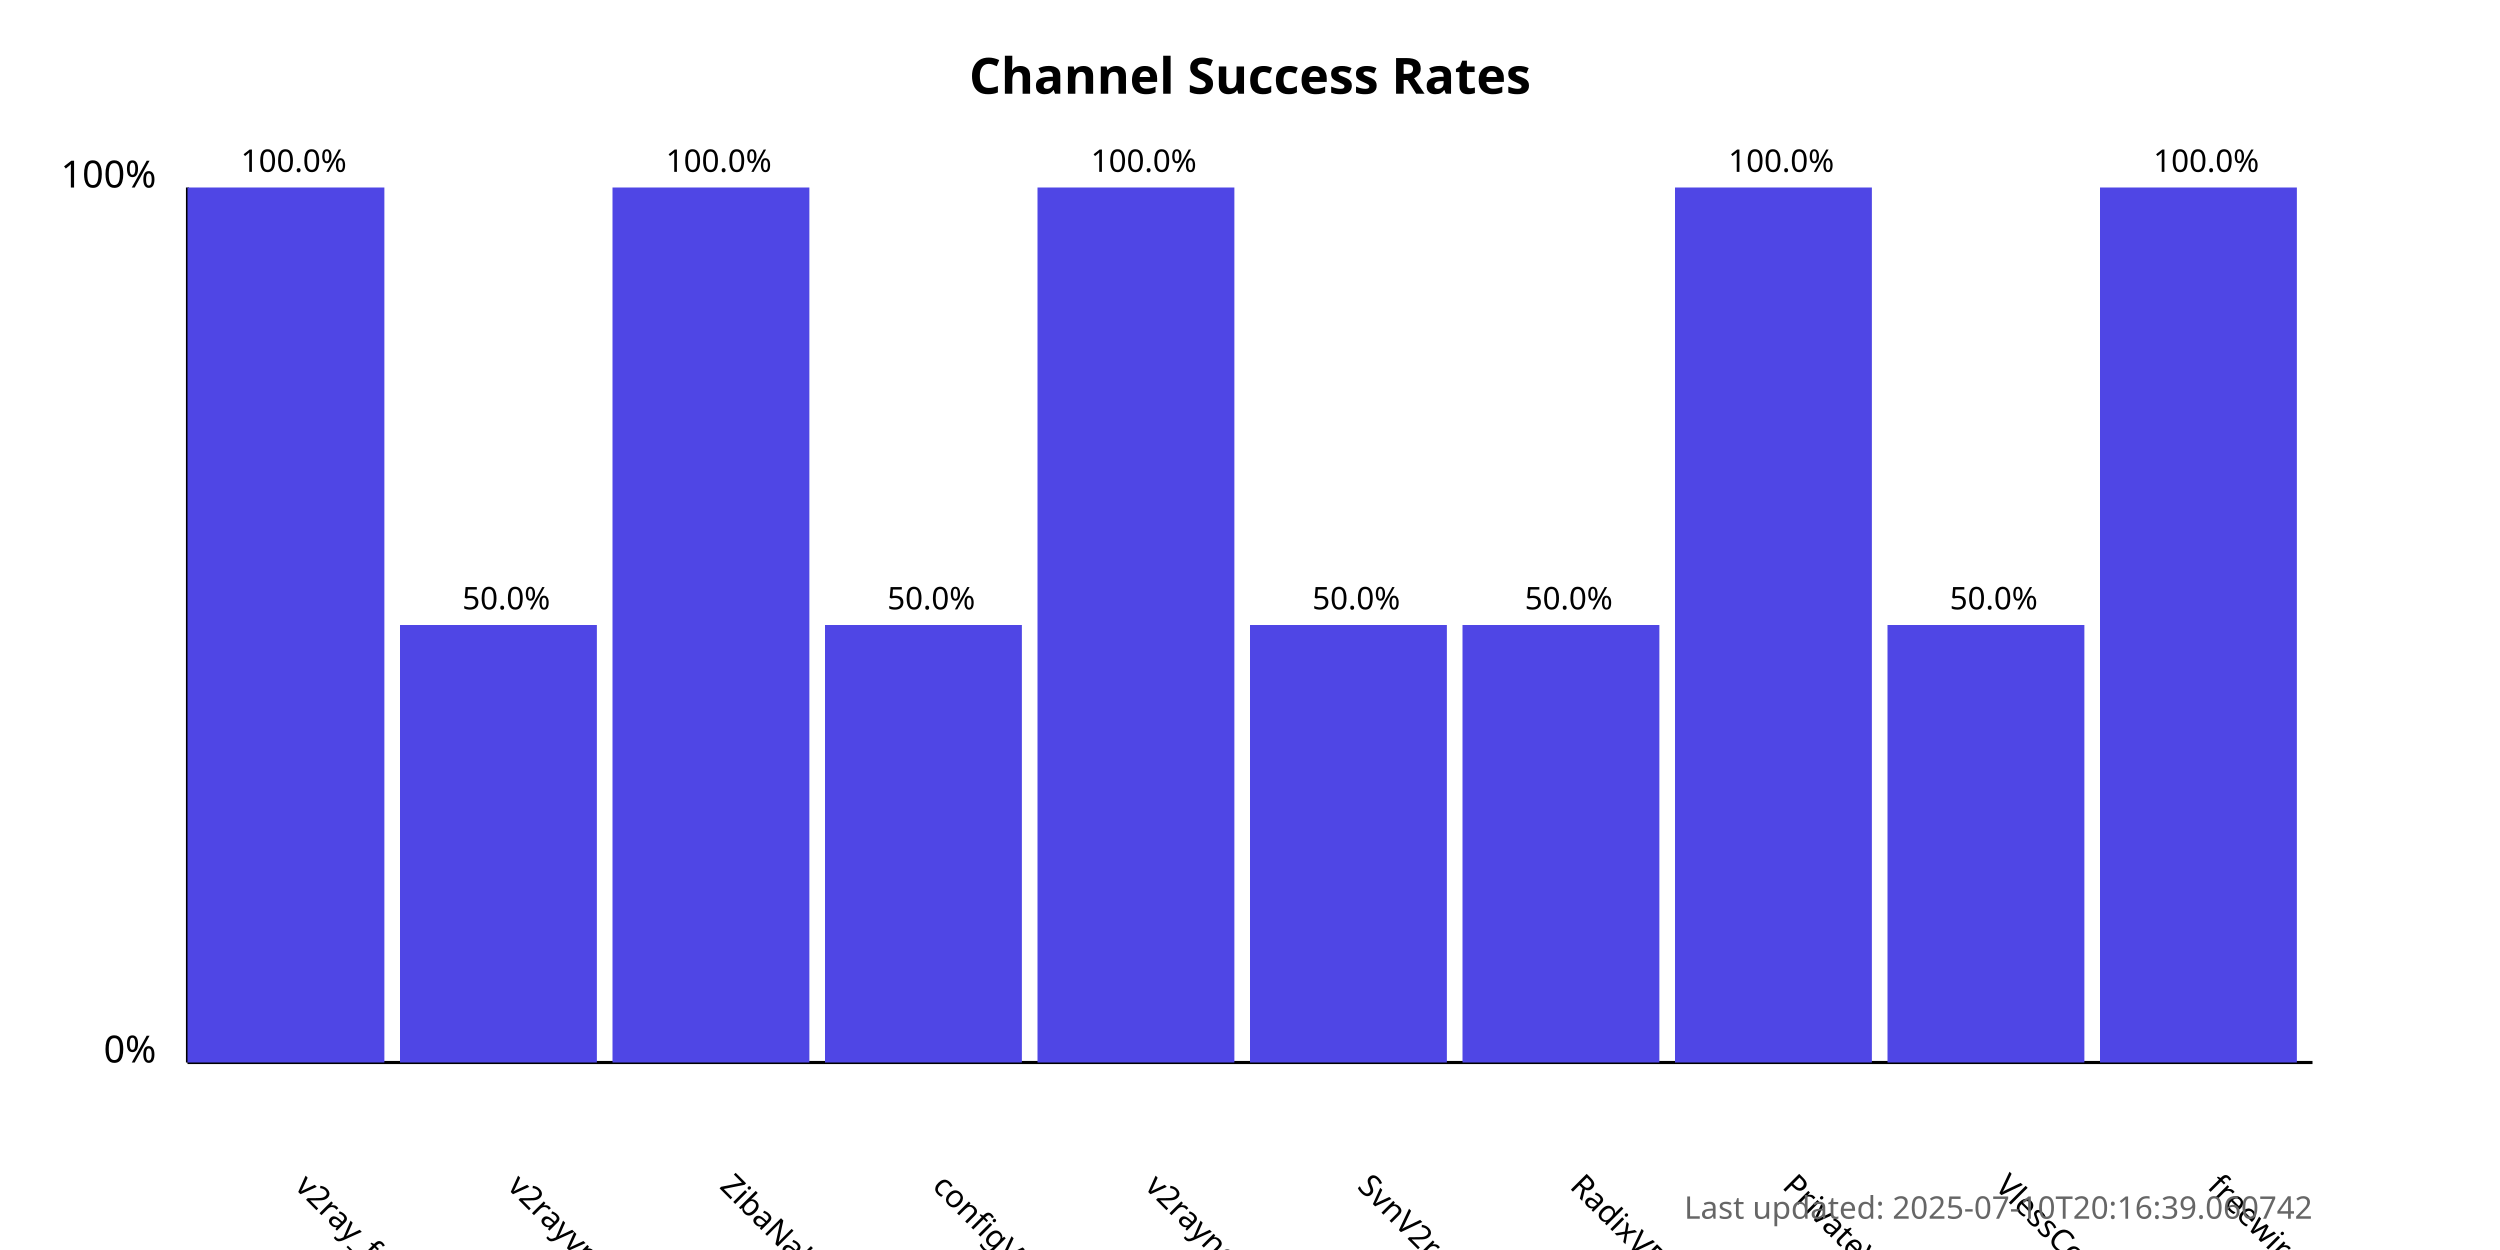
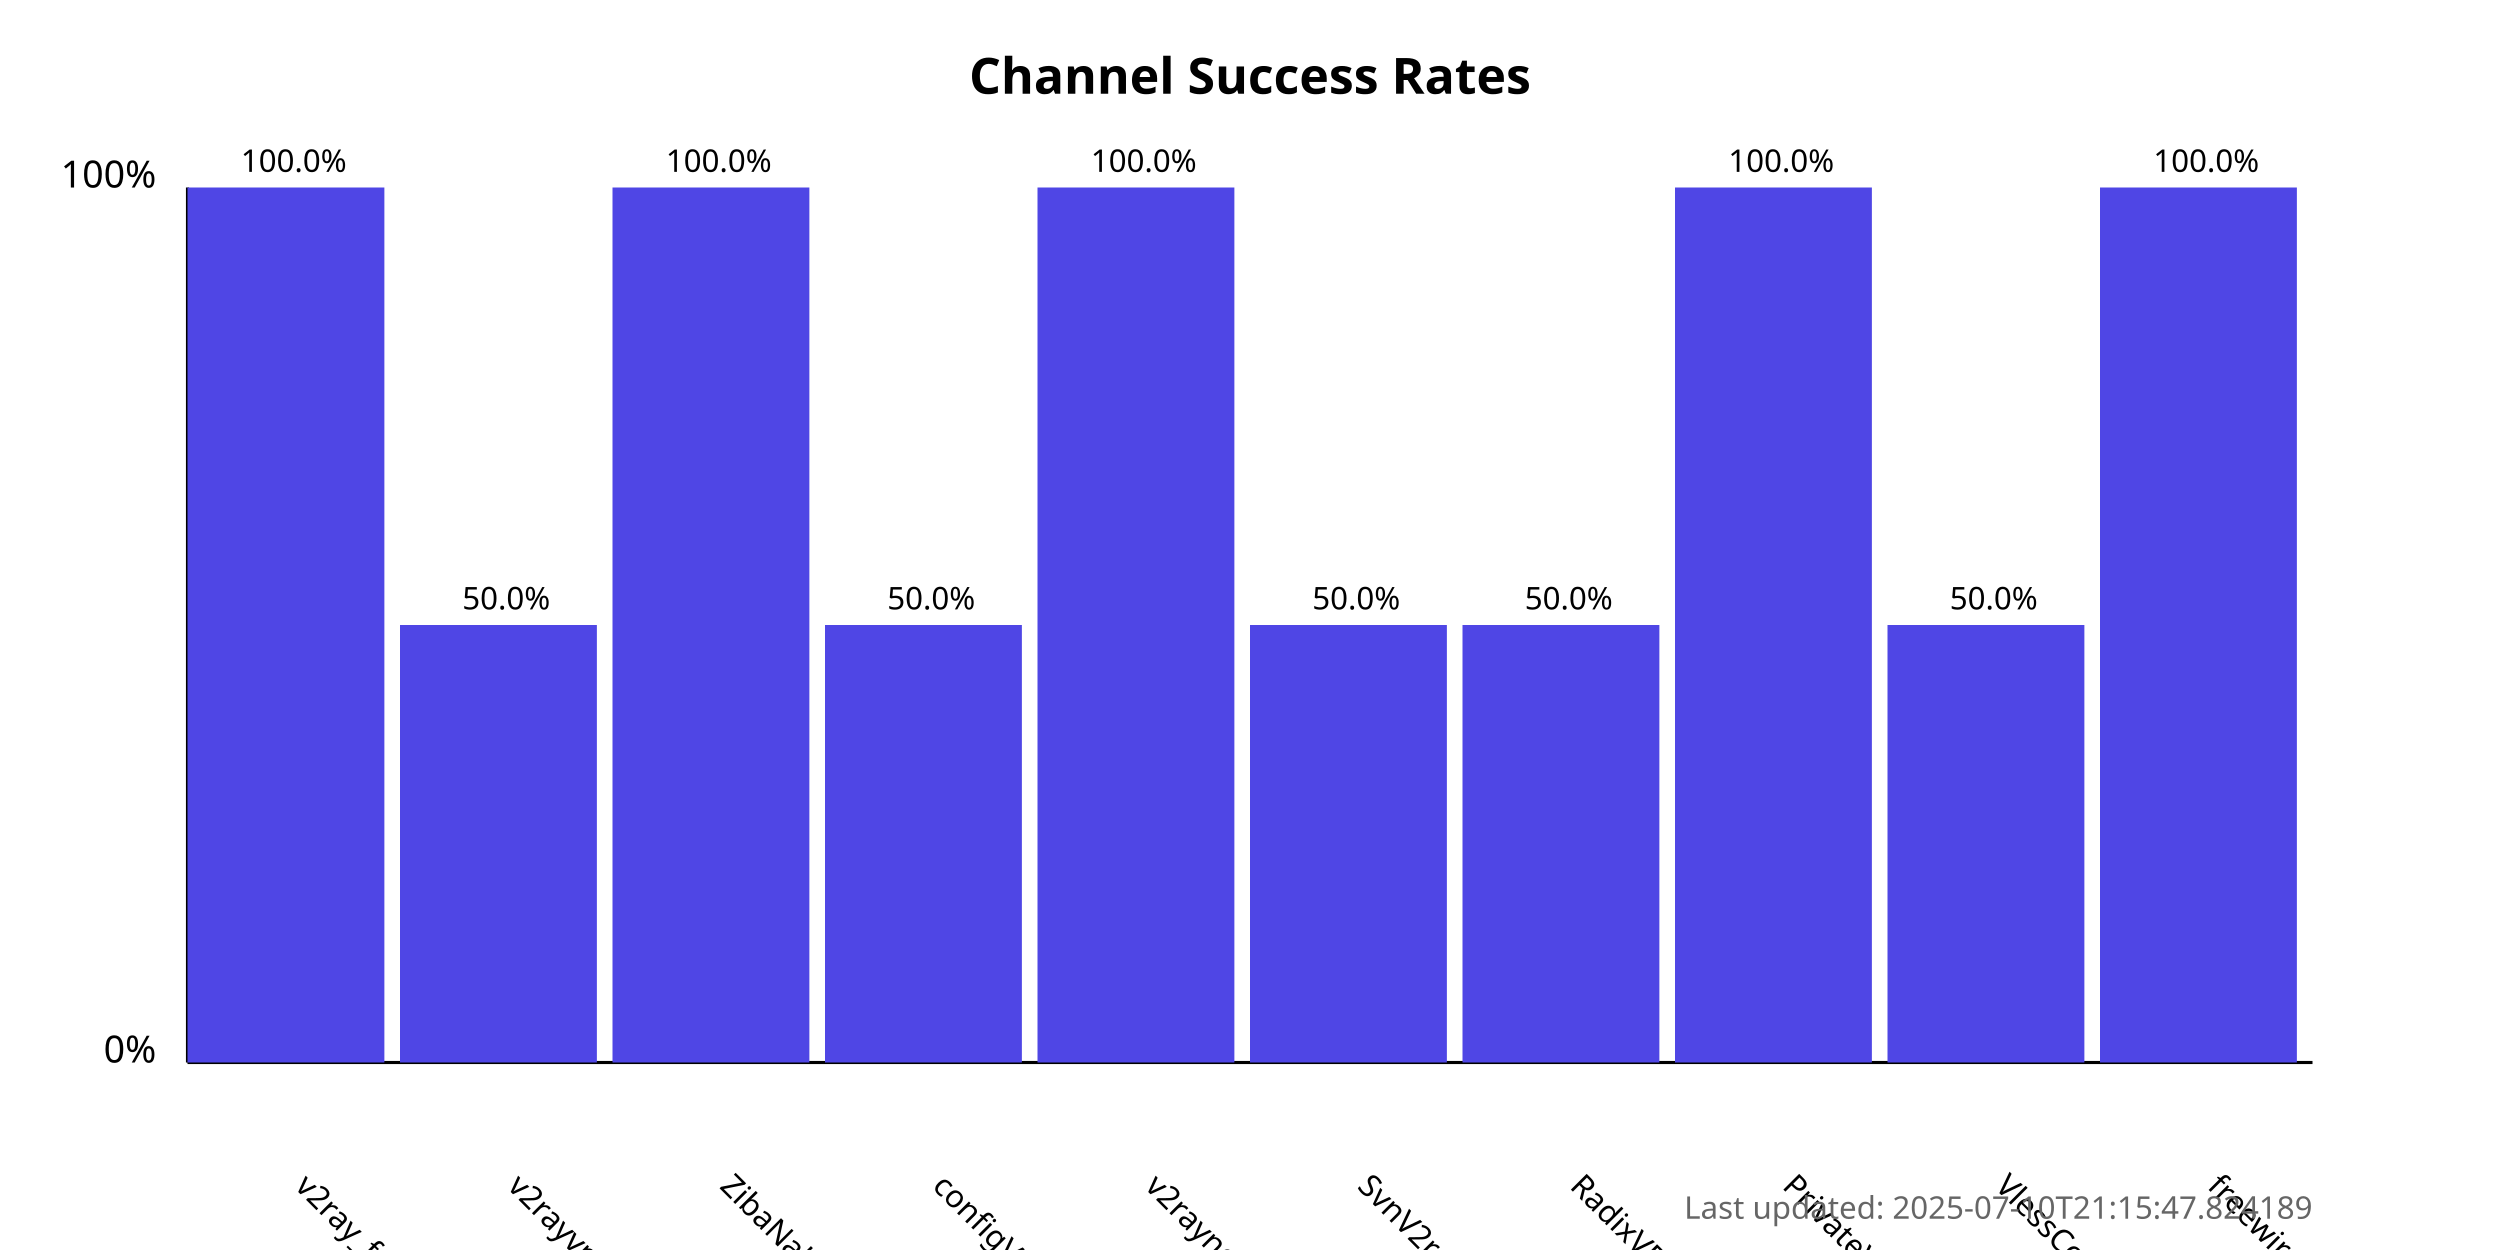
<svg xmlns="http://www.w3.org/2000/svg" width="800" height="400">
  <style>
            .chart-title { font: bold 16px sans-serif; }
            .axis-label { font: 12px sans-serif; }
            .tick-label { font: 10px sans-serif; }
            .bar { fill: #4f46e5; }
            .bar:hover { fill: #6366f1; }
            .timestamp { font: 10px sans-serif; fill: #666; }
        </style>
  <text x="400.0" y="30" text-anchor="middle" class="chart-title">
            Channel Success Rates
        </text>
  <line x1="60" y1="340" x2="60" y2="60" stroke="black" stroke-width="1" />
  <line x1="60" y1="340" x2="740" y2="340" stroke="black" stroke-width="1" />
  <text x="50" y="340" text-anchor="end" class="axis-label">0%</text>
  <text x="50" y="60" text-anchor="end" class="axis-label">100%</text>
  <g>
    <rect x="60" y="60.0" width="63.0" height="280.0" class="bar" />
    <text x="94.0" y="380" transform="rotate(45, 94.0, 380)" text-anchor="start" class="tick-label">
                v2ray_free_conf
            </text>
    <text x="94.0" y="55.0" text-anchor="middle" class="tick-label">
                100.0%
            </text>
  </g>
  <g>
    <rect x="128.0" y="200.0" width="63.0" height="140.0" class="bar" />
    <text x="162.0" y="380" transform="rotate(45, 162.0, 380)" text-anchor="start" class="tick-label">
                v2rayvpno
            </text>
    <text x="162.0" y="195.0" text-anchor="middle" class="tick-label">
                50.0%
            </text>
  </g>
  <g>
    <rect x="196.0" y="60.0" width="63.0" height="280.0" class="bar" />
    <text x="230.0" y="380" transform="rotate(45, 230.0, 380)" text-anchor="start" class="tick-label">
                ZibaNabz
            </text>
    <text x="230.0" y="55.0" text-anchor="middle" class="tick-label">
                100.0%
            </text>
  </g>
  <g>
    <rect x="264.0" y="200.0" width="63.0" height="140.0" class="bar" />
    <text x="298.0" y="380" transform="rotate(45, 298.0, 380)" text-anchor="start" class="tick-label">
                configV2rayForFree
            </text>
    <text x="298.0" y="195.0" text-anchor="middle" class="tick-label">
                50.0%
            </text>
  </g>
  <g>
    <rect x="332.0" y="60.0" width="63.0" height="280.0" class="bar" />
    <text x="366.0" y="380" transform="rotate(45, 366.0, 380)" text-anchor="start" class="tick-label">
                v2rayngvpn
            </text>
    <text x="366.0" y="55.0" text-anchor="middle" class="tick-label">
                100.0%
            </text>
  </g>
  <g>
    <rect x="400.0" y="200.0" width="63.0" height="140.0" class="bar" />
    <text x="434.0" y="380" transform="rotate(45, 434.0, 380)" text-anchor="start" class="tick-label">
                SvnV2ray
            </text>
    <text x="434.0" y="195.0" text-anchor="middle" class="tick-label">
                50.0%
            </text>
  </g>
  <g>
    <rect x="468.0" y="200.0" width="63.0" height="140.0" class="bar" />
    <text x="502.0" y="380" transform="rotate(45, 502.0, 380)" text-anchor="start" class="tick-label">
                RadixVPN
            </text>
    <text x="502.0" y="195.0" text-anchor="middle" class="tick-label">
                50.0%
            </text>
  </g>
  <g>
    <rect x="536.0" y="60.0" width="63.0" height="280.0" class="bar" />
    <text x="570.0" y="380" transform="rotate(45, 570.0, 380)" text-anchor="start" class="tick-label">
                PrivateVPNs
            </text>
    <text x="570.0" y="55.0" text-anchor="middle" class="tick-label">
                100.0%
            </text>
  </g>
  <g>
    <rect x="604.0" y="200.0" width="63.0" height="140.0" class="bar" />
    <text x="638.0" y="380" transform="rotate(45, 638.0, 380)" text-anchor="start" class="tick-label">
                VlessConfig
            </text>
    <text x="638.0" y="195.0" text-anchor="middle" class="tick-label">
                50.0%
            </text>
  </g>
  <g>
    <rect x="672.0" y="60.0" width="63.0" height="280.0" class="bar" />
    <text x="706.0" y="380" transform="rotate(45, 706.0, 380)" text-anchor="start" class="tick-label">
                freewireguard
            </text>
    <text x="706.0" y="55.0" text-anchor="middle" class="tick-label">
                100.0%
            </text>
  </g>
  <text x="740" y="390" text-anchor="end" class="timestamp">
-             Last updated: 2025-07-10T20:16:39.060742
+             Last updated: 2025-07-10T21:15:47.824189
        </text>
</svg>
